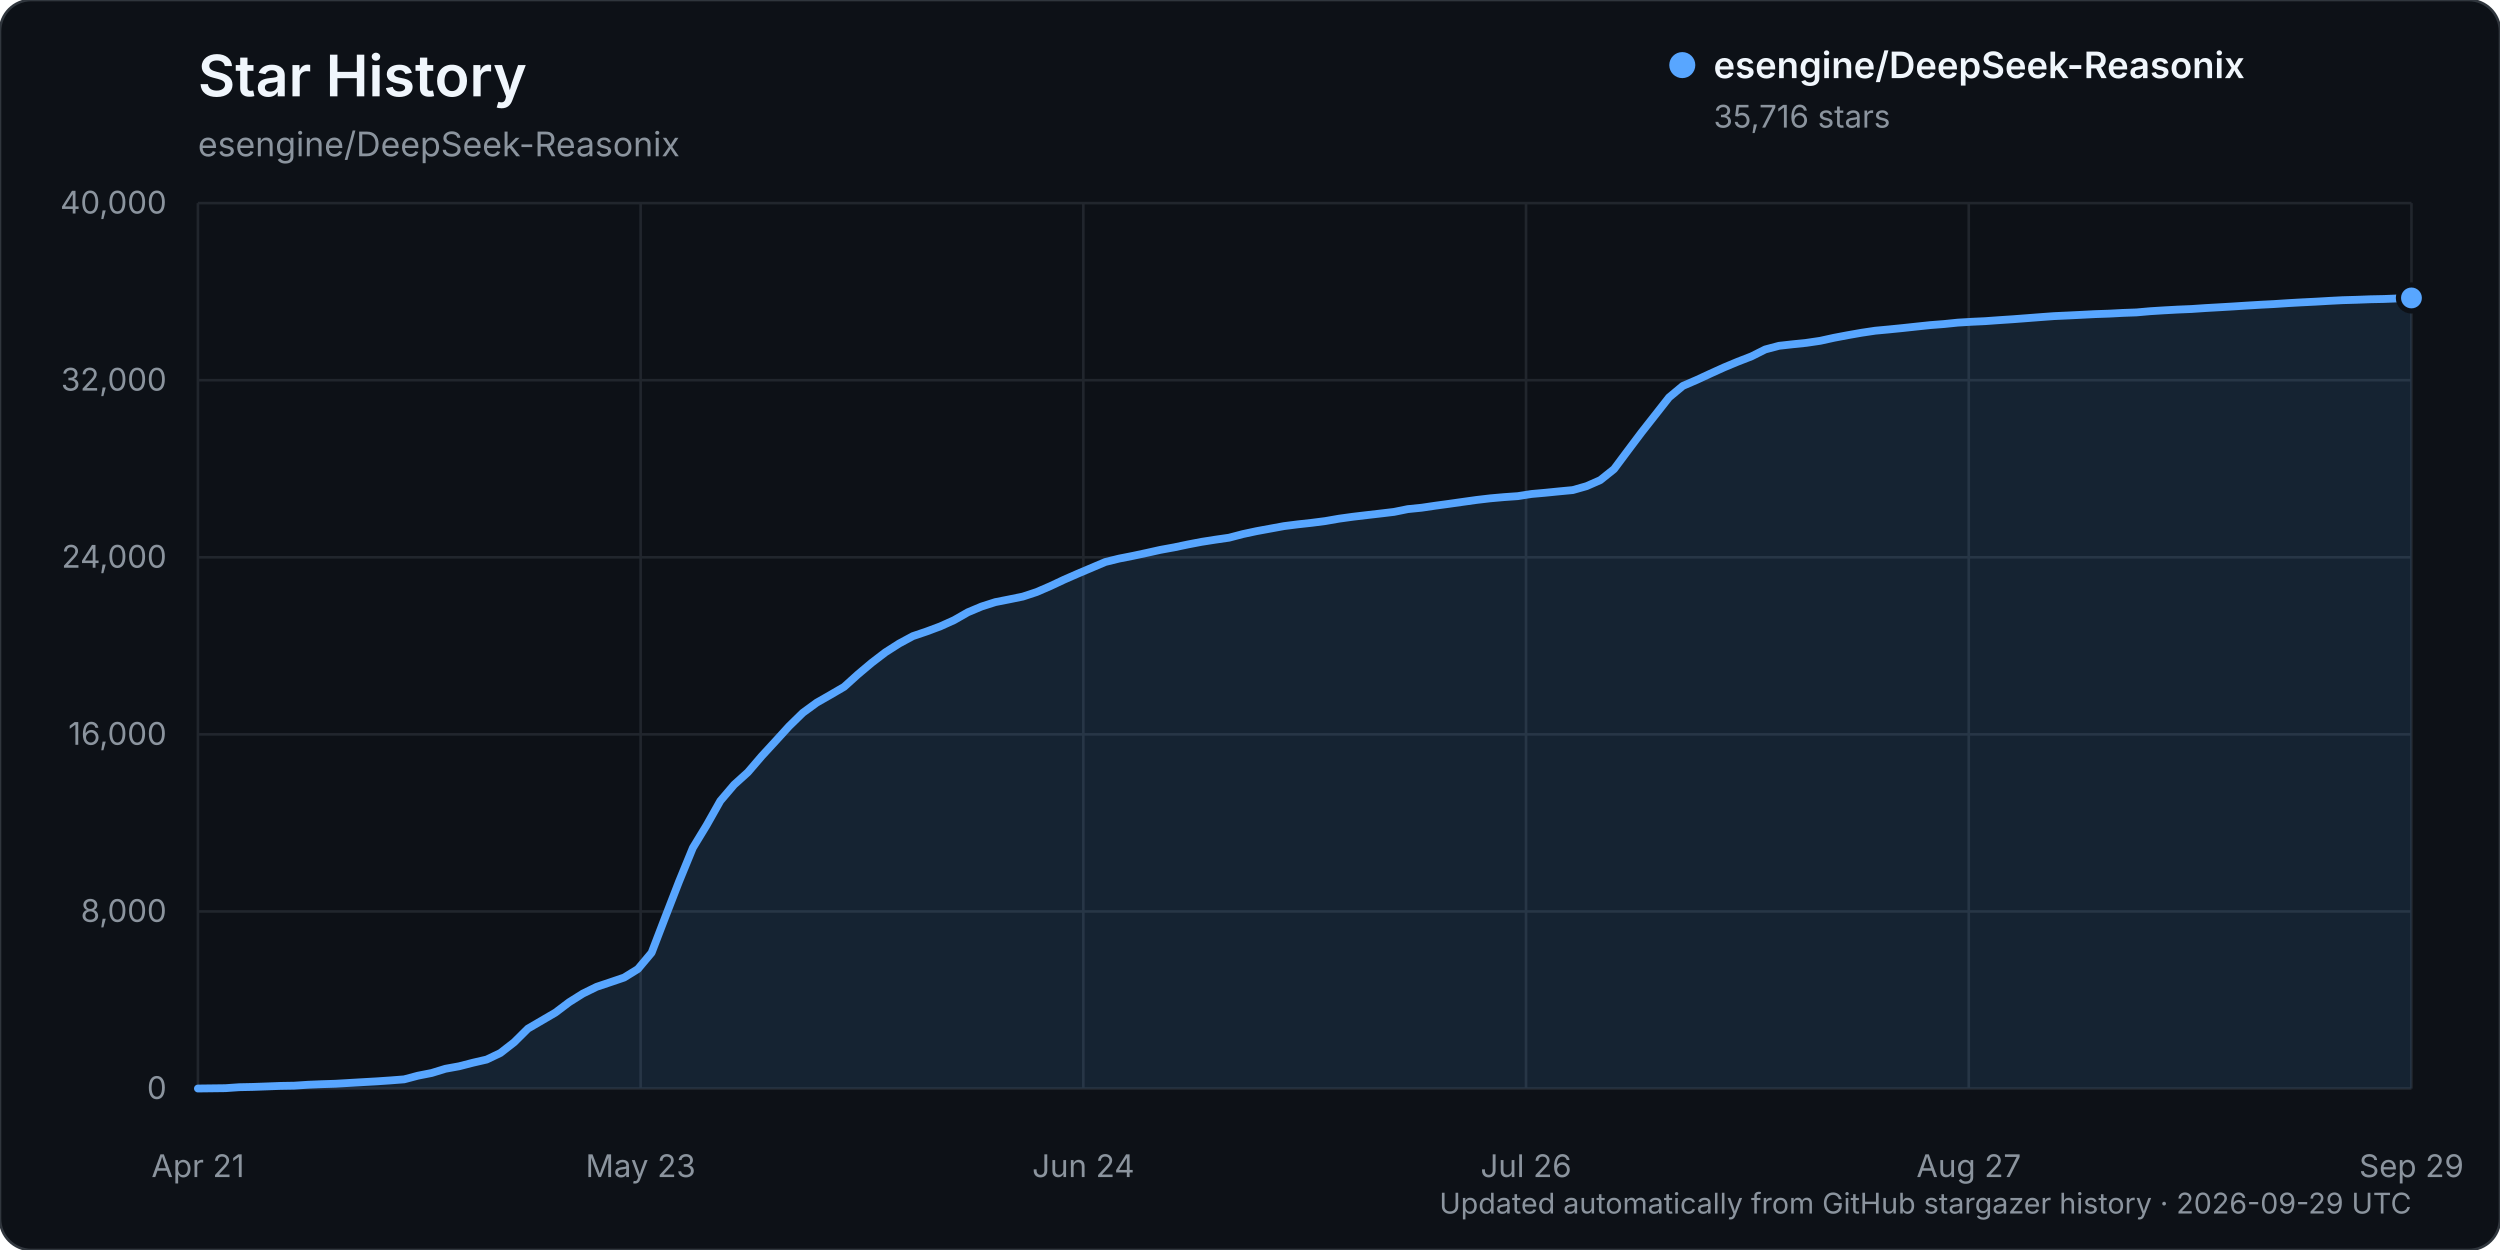
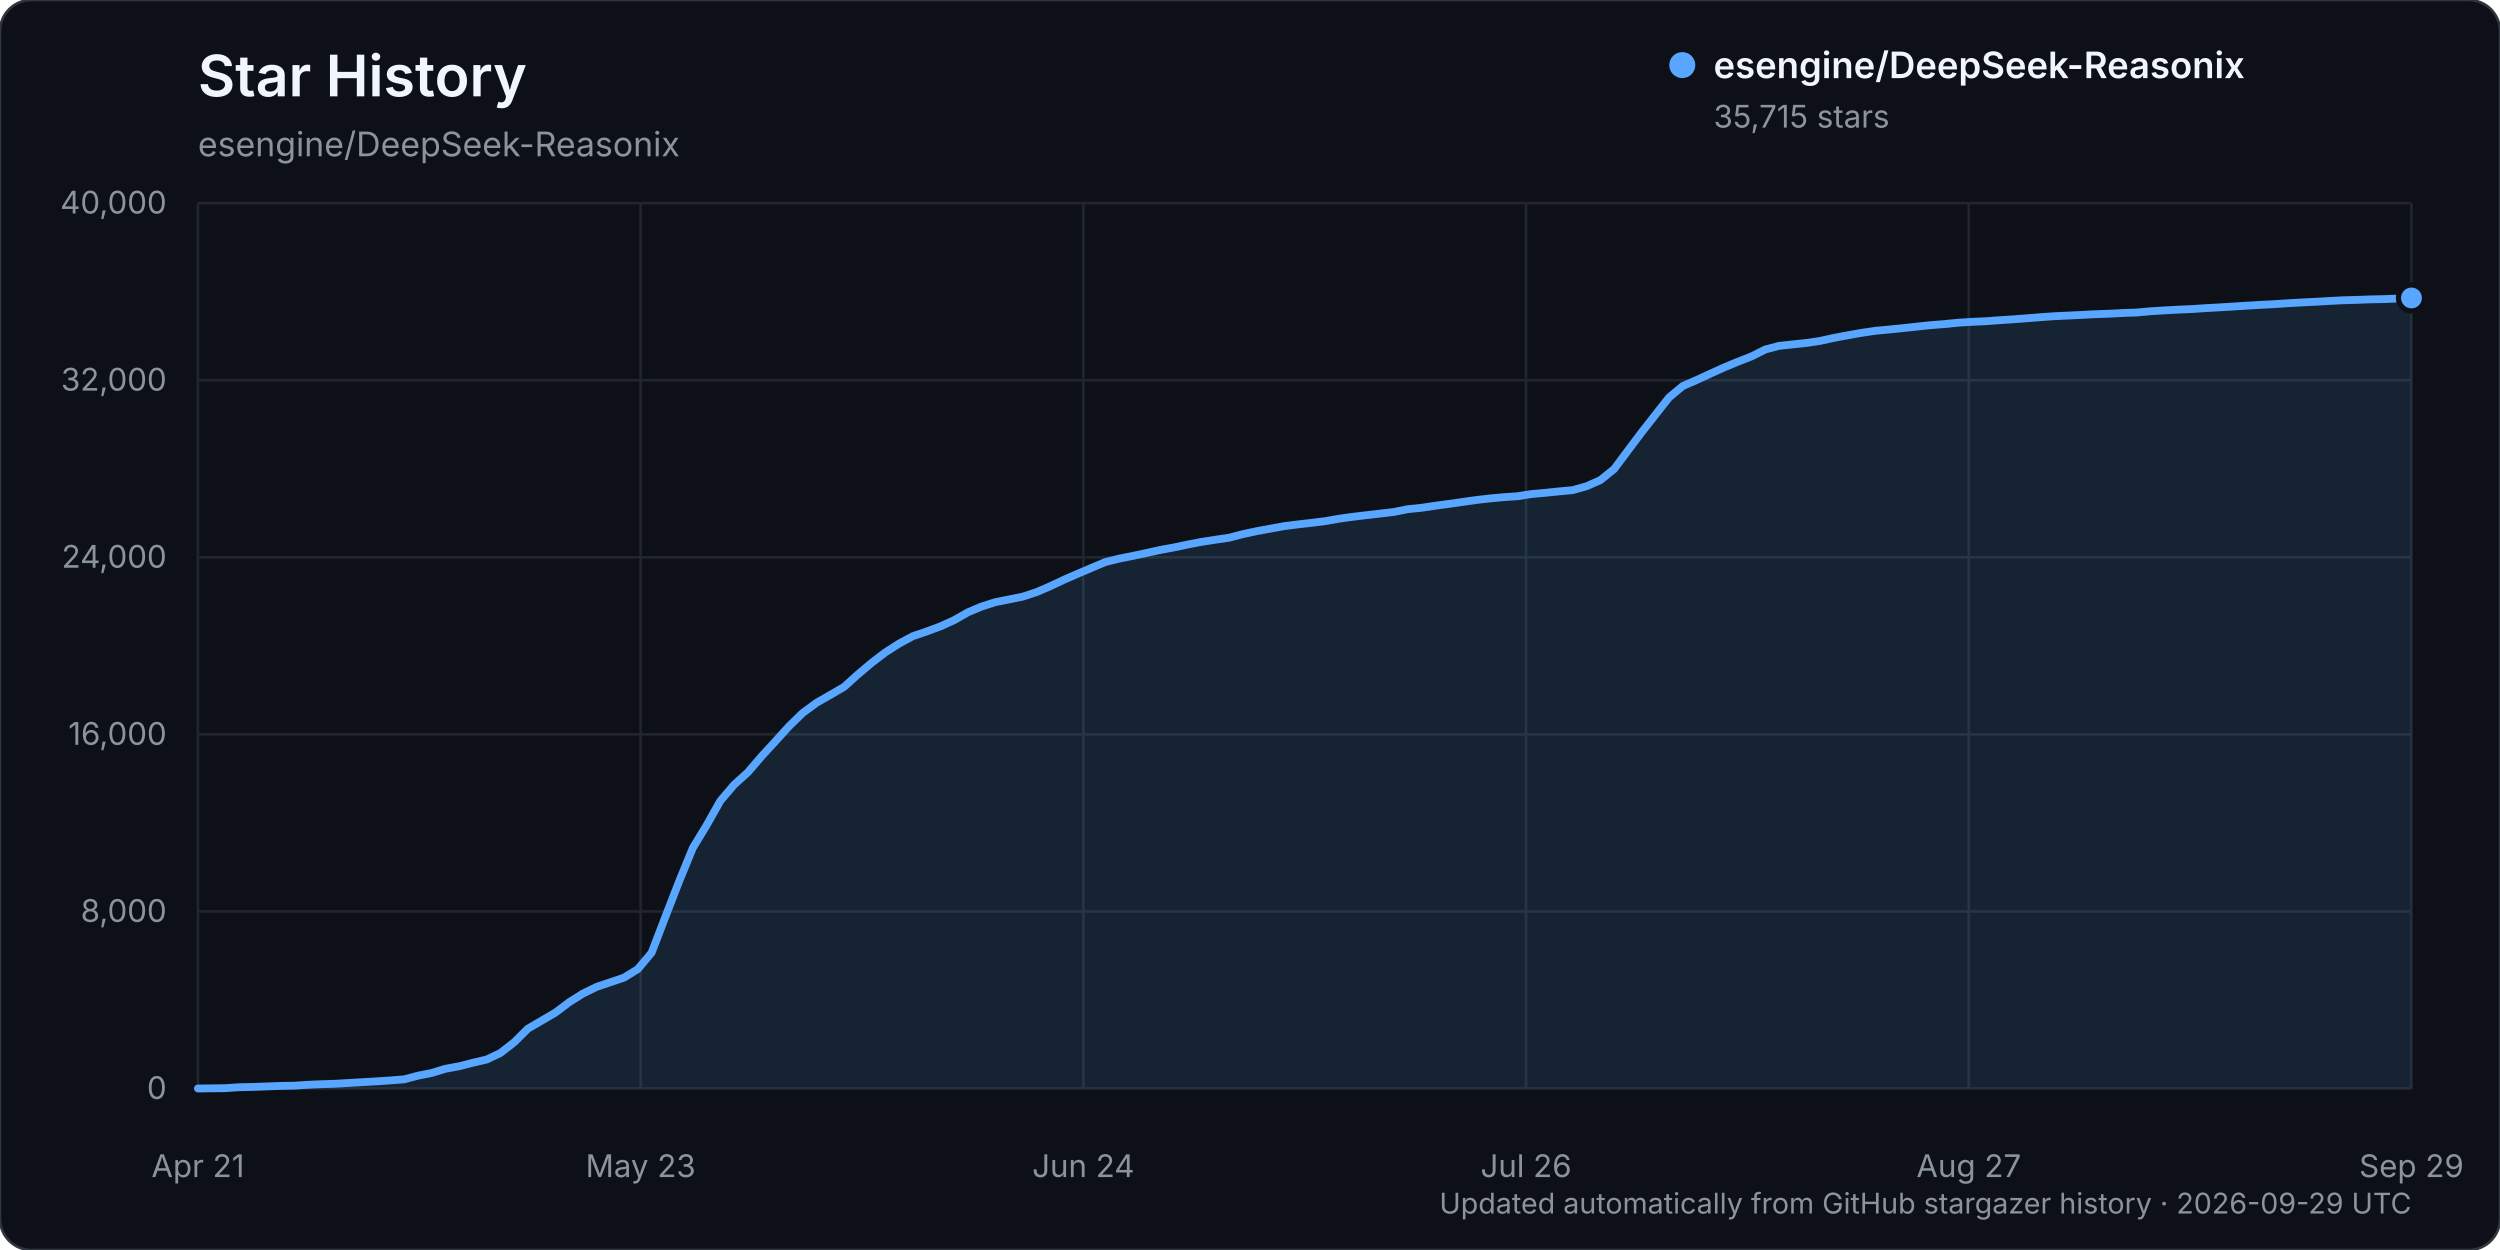
<svg xmlns="http://www.w3.org/2000/svg" width="960" height="480" viewBox="0 0 960 480" role="img" aria-labelledby="title description">
  <rect width="960" height="480" rx="12" fill="#0d1117" stroke="#30363d" />
  <text x="76" y="37" fill="#f0f6fc" font-family="-apple-system, BlinkMacSystemFont, 'Segoe UI', sans-serif" font-size="22" font-weight="600">Star History</text>
  <text x="76" y="60" fill="#8b949e" font-family="-apple-system, BlinkMacSystemFont, 'Segoe UI', sans-serif" font-size="13">esengine/DeepSeek-Reasonix</text>
  <g font-family="-apple-system, BlinkMacSystemFont, 'Segoe UI', sans-serif">
    <line x1="76" y1="418.00" x2="926" y2="418.00" stroke="#21262d" stroke-width="1" />
    <text x="64" y="422.00" text-anchor="end" fill="#8b949e" font-size="12">0</text>
    <line x1="76" y1="350.00" x2="926" y2="350.00" stroke="#21262d" stroke-width="1" />
    <text x="64" y="354.00" text-anchor="end" fill="#8b949e" font-size="12">8,000</text>
    <line x1="76" y1="282.00" x2="926" y2="282.00" stroke="#21262d" stroke-width="1" />
    <text x="64" y="286.00" text-anchor="end" fill="#8b949e" font-size="12">16,000</text>
    <line x1="76" y1="214.00" x2="926" y2="214.00" stroke="#21262d" stroke-width="1" />
    <text x="64" y="218.00" text-anchor="end" fill="#8b949e" font-size="12">24,000</text>
    <line x1="76" y1="146.00" x2="926" y2="146.00" stroke="#21262d" stroke-width="1" />
    <text x="64" y="150.00" text-anchor="end" fill="#8b949e" font-size="12">32,000</text>
    <line x1="76" y1="78.00" x2="926" y2="78.00" stroke="#21262d" stroke-width="1" />
    <text x="64" y="82.00" text-anchor="end" fill="#8b949e" font-size="12">40,000</text>
    <line x1="76.00" y1="78" x2="76.00" y2="418" stroke="#21262d" stroke-width="1" />
    <text x="76.00" y="452" text-anchor="middle" fill="#8b949e" font-size="12">Apr 21</text>
    <line x1="246.00" y1="78" x2="246.00" y2="418" stroke="#21262d" stroke-width="1" />
    <text x="246.00" y="452" text-anchor="middle" fill="#8b949e" font-size="12">May 23</text>
    <line x1="416.00" y1="78" x2="416.00" y2="418" stroke="#21262d" stroke-width="1" />
    <text x="416.00" y="452" text-anchor="middle" fill="#8b949e" font-size="12">Jun 24</text>
    <line x1="586.00" y1="78" x2="586.00" y2="418" stroke="#21262d" stroke-width="1" />
    <text x="586.00" y="452" text-anchor="middle" fill="#8b949e" font-size="12">Jul 26</text>
    <line x1="756.00" y1="78" x2="756.00" y2="418" stroke="#21262d" stroke-width="1" />
    <text x="756.00" y="452" text-anchor="middle" fill="#8b949e" font-size="12">Aug 27</text>
    <line x1="926.00" y1="78" x2="926.00" y2="418" stroke="#21262d" stroke-width="1" />
    <text x="926.00" y="452" text-anchor="middle" fill="#8b949e" font-size="12">Sep 29</text>
-     <path d="M76.00,417.99 L86.56,417.86 L91.84,417.49 L97.12,417.38 L102.40,417.19 L107.68,416.99 L112.96,416.90 L118.24,416.55 L123.52,416.33 L128.80,416.16 L134.07,415.85 L139.35,415.54 L144.63,415.24 L149.91,414.88 L155.19,414.47 L160.47,413.07 L165.75,412.03 L171.03,410.41 L176.31,409.45 L181.59,408.09 L186.87,406.87 L192.15,404.35 L197.43,400.24 L202.71,395.00 L207.99,391.92 L213.27,388.84 L218.55,384.85 L223.83,381.53 L229.11,378.94 L234.39,377.17 L239.66,375.38 L244.94,372.12 L250.22,365.84 L255.50,352.07 L260.78,338.45 L266.06,325.57 L271.34,316.89 L276.62,307.53 L281.90,301.33 L287.18,296.56 L292.46,290.40 L297.74,284.66 L303.02,278.86 L308.30,273.71 L313.58,269.85 L318.86,266.83 L324.14,263.75 L329.42,258.98 L334.70,254.54 L339.98,250.50 L345.25,247.13 L350.53,244.28 L355.81,242.49 L361.09,240.52 L366.37,238.14 L371.65,235.12 L376.93,232.90 L382.21,231.21 L387.49,230.17 L392.77,229.09 L398.05,227.35 L403.33,225.07 L408.61,222.59 L413.89,220.28 L419.17,218.04 L424.45,215.80 L429.73,214.50 L435.01,213.46 L440.29,212.33 L445.57,211.15 L450.84,210.19 L456.12,209.08 L461.40,208.07 L466.68,207.24 L471.96,206.48 L477.24,205.09 L482.52,203.96 L487.80,202.99 L493.08,202.02 L498.36,201.35 L503.64,200.77 L508.92,200.09 L514.20,199.17 L519.48,198.44 L524.76,197.81 L530.04,197.20 L535.32,196.57 L540.60,195.50 L545.88,194.97 L551.16,194.19 L556.43,193.47 L561.71,192.72 L566.99,191.98 L572.27,191.36 L577.55,190.89 L582.83,190.52 L588.11,189.69 L593.39,189.22 L598.67,188.69 L603.95,188.19 L609.23,186.69 L614.51,184.37 L619.79,180.14 L625.07,173.06 L630.35,166.04 L635.63,159.32 L640.91,152.60 L646.19,148.20 L651.47,145.92 L656.75,143.48 L662.02,141.09 L667.30,138.89 L672.58,136.84 L677.86,134.19 L683.14,132.79 L688.42,132.20 L693.70,131.65 L698.98,130.87 L704.26,129.71 L709.54,128.71 L714.82,127.78 L720.10,126.99 L725.38,126.50 L730.66,125.97 L735.94,125.40 L741.22,124.84 L746.50,124.43 L751.78,123.89 L757.06,123.57 L762.34,123.32 L767.61,122.94 L772.89,122.59 L778.17,122.19 L783.45,121.78 L788.73,121.39 L794.01,121.15 L799.29,120.89 L804.57,120.62 L809.85,120.44 L815.13,120.16 L820.41,119.97 L825.69,119.50 L830.97,119.17 L836.25,118.88 L841.53,118.66 L846.81,118.30 L852.09,118.00 L857.37,117.69 L862.65,117.35 L867.93,117.03 L873.20,116.76 L878.48,116.41 L883.76,116.11 L889.04,115.85 L894.32,115.54 L899.60,115.27 L904.88,115.12 L910.16,114.92 L915.44,114.81 L920.72,114.60 L926.00,114.41 L926.00,418.00 L76.00,418.00 Z" fill="#58a6ff" opacity="0.12" />
-     <path d="M76.00,417.99 L86.56,417.86 L91.84,417.49 L97.12,417.38 L102.40,417.19 L107.68,416.99 L112.96,416.90 L118.24,416.55 L123.52,416.33 L128.80,416.16 L134.07,415.85 L139.35,415.54 L144.63,415.24 L149.91,414.88 L155.19,414.47 L160.47,413.07 L165.75,412.03 L171.03,410.41 L176.31,409.45 L181.59,408.09 L186.87,406.87 L192.15,404.35 L197.43,400.24 L202.71,395.00 L207.99,391.92 L213.27,388.84 L218.55,384.85 L223.83,381.53 L229.11,378.94 L234.39,377.17 L239.66,375.38 L244.94,372.12 L250.22,365.84 L255.50,352.07 L260.78,338.45 L266.06,325.57 L271.34,316.89 L276.62,307.53 L281.90,301.33 L287.18,296.56 L292.46,290.40 L297.74,284.66 L303.02,278.86 L308.30,273.71 L313.58,269.85 L318.86,266.83 L324.14,263.75 L329.42,258.98 L334.70,254.54 L339.98,250.50 L345.25,247.13 L350.53,244.28 L355.81,242.49 L361.09,240.52 L366.37,238.14 L371.65,235.12 L376.93,232.90 L382.21,231.21 L387.49,230.17 L392.77,229.09 L398.05,227.35 L403.33,225.07 L408.61,222.59 L413.89,220.28 L419.17,218.04 L424.45,215.80 L429.73,214.50 L435.01,213.46 L440.29,212.33 L445.57,211.15 L450.84,210.19 L456.12,209.08 L461.40,208.07 L466.68,207.24 L471.96,206.48 L477.24,205.09 L482.52,203.96 L487.80,202.99 L493.08,202.02 L498.36,201.35 L503.64,200.77 L508.92,200.09 L514.20,199.17 L519.48,198.44 L524.76,197.81 L530.04,197.20 L535.32,196.57 L540.60,195.50 L545.88,194.97 L551.16,194.19 L556.43,193.47 L561.71,192.72 L566.99,191.98 L572.27,191.36 L577.55,190.89 L582.83,190.52 L588.11,189.69 L593.39,189.22 L598.67,188.69 L603.95,188.19 L609.23,186.69 L614.51,184.37 L619.79,180.14 L625.07,173.06 L630.35,166.04 L635.63,159.32 L640.91,152.60 L646.19,148.20 L651.47,145.92 L656.75,143.48 L662.02,141.09 L667.30,138.89 L672.58,136.84 L677.86,134.19 L683.14,132.79 L688.42,132.20 L693.70,131.65 L698.98,130.87 L704.26,129.71 L709.54,128.71 L714.82,127.78 L720.10,126.99 L725.38,126.50 L730.66,125.97 L735.94,125.40 L741.22,124.84 L746.50,124.43 L751.78,123.89 L757.06,123.57 L762.34,123.32 L767.61,122.94 L772.89,122.59 L778.17,122.19 L783.45,121.78 L788.73,121.39 L794.01,121.15 L799.29,120.89 L804.57,120.62 L809.85,120.44 L815.13,120.16 L820.41,119.97 L825.69,119.50 L830.97,119.17 L836.25,118.88 L841.53,118.66 L846.81,118.30 L852.09,118.00 L857.37,117.69 L862.65,117.35 L867.93,117.03 L873.20,116.76 L878.48,116.41 L883.76,116.11 L889.04,115.85 L894.32,115.54 L899.60,115.27 L904.88,115.12 L910.16,114.92 L915.44,114.81 L920.72,114.60 L926.00,114.41" fill="none" stroke="#58a6ff" stroke-width="3" stroke-linecap="round" stroke-linejoin="round" />
-     <circle cx="926.00" cy="114.41" r="5" fill="#58a6ff" stroke="#0d1117" stroke-width="2" />
+     <path d="M76.00,417.99 L86.56,417.86 L91.84,417.49 L97.12,417.38 L102.40,417.19 L107.68,416.99 L112.96,416.90 L118.24,416.55 L123.52,416.33 L128.80,416.16 L134.07,415.85 L139.35,415.54 L144.63,415.24 L149.91,414.88 L155.19,414.47 L160.47,413.07 L165.75,412.03 L171.03,410.41 L176.31,409.45 L181.59,408.09 L186.87,406.87 L192.15,404.36 L197.43,400.25 L202.71,395.01 L207.99,391.93 L213.27,388.85 L218.55,384.86 L223.83,381.54 L229.11,378.95 L234.39,377.18 L239.66,375.39 L244.94,372.13 L250.22,365.84 L255.50,352.07 L260.78,338.46 L266.06,325.59 L271.34,316.90 L276.62,307.53 L281.90,301.34 L287.18,296.57 L292.46,290.41 L297.74,284.67 L303.02,278.86 L308.30,273.72 L313.58,269.86 L318.86,266.84 L324.14,263.76 L329.42,258.99 L334.70,254.54 L339.98,250.51 L345.25,247.14 L350.53,244.29 L355.81,242.50 L361.09,240.54 L366.37,238.16 L371.65,235.14 L376.93,232.91 L382.21,231.23 L387.49,230.18 L392.77,229.10 L398.05,227.37 L403.33,225.08 L408.61,222.60 L413.89,220.30 L419.17,218.05 L424.45,215.82 L429.73,214.52 L435.01,213.47 L440.29,212.34 L445.57,211.17 L450.84,210.21 L456.12,209.10 L461.40,208.08 L466.68,207.26 L471.96,206.49 L477.24,205.11 L482.52,203.98 L487.80,203.01 L493.08,202.04 L498.36,201.37 L503.64,200.78 L508.92,200.11 L514.20,199.18 L519.48,198.45 L524.76,197.82 L530.04,197.21 L535.32,196.59 L540.60,195.52 L545.88,194.99 L551.16,194.20 L556.43,193.49 L561.71,192.73 L566.99,191.99 L572.27,191.38 L577.55,190.91 L582.83,190.54 L588.11,189.71 L593.39,189.24 L598.67,188.70 L603.95,188.21 L609.23,186.72 L614.51,184.39 L619.79,180.16 L625.07,173.09 L630.35,166.07 L635.63,159.34 L640.91,152.63 L646.19,148.23 L651.47,145.94 L656.75,143.50 L662.02,141.11 L667.30,138.92 L672.58,136.86 L677.86,134.21 L683.14,132.82 L688.42,132.24 L693.70,131.69 L698.98,130.90 L704.26,129.74 L709.54,128.75 L714.82,127.82 L720.10,127.03 L725.38,126.54 L730.66,126.01 L735.94,125.43 L741.22,124.87 L746.50,124.46 L751.78,123.93 L757.06,123.60 L762.34,123.36 L767.61,122.97 L772.89,122.63 L778.17,122.23 L783.45,121.81 L788.73,121.43 L794.01,121.18 L799.29,120.93 L804.57,120.65 L809.85,120.47 L815.13,120.19 L820.41,120.01 L825.69,119.53 L830.97,119.20 L836.25,118.91 L841.53,118.69 L846.81,118.33 L852.09,118.04 L857.37,117.72 L862.65,117.38 L867.93,117.07 L873.20,116.80 L878.48,116.45 L883.76,116.15 L889.04,115.89 L894.32,115.58 L899.60,115.31 L904.88,115.16 L910.16,114.96 L915.44,114.86 L920.72,114.64 L926.00,114.42 L926.00,418.00 L76.00,418.00 Z" fill="#58a6ff" opacity="0.12" />
+     <path d="M76.00,417.99 L86.56,417.86 L91.84,417.49 L97.12,417.38 L102.40,417.19 L107.68,416.99 L112.96,416.90 L118.24,416.55 L123.52,416.33 L128.80,416.16 L134.07,415.85 L139.35,415.54 L144.63,415.24 L149.91,414.88 L155.19,414.47 L160.47,413.07 L165.75,412.03 L171.03,410.41 L176.31,409.45 L181.59,408.09 L186.87,406.87 L192.15,404.36 L197.43,400.25 L202.71,395.01 L207.99,391.93 L213.27,388.85 L218.55,384.86 L223.83,381.54 L229.11,378.95 L234.39,377.18 L239.66,375.39 L244.94,372.13 L250.22,365.84 L255.50,352.07 L260.78,338.46 L266.06,325.59 L271.34,316.90 L276.62,307.53 L281.90,301.34 L287.18,296.57 L292.46,290.41 L297.74,284.67 L303.02,278.86 L308.30,273.72 L313.58,269.86 L318.86,266.84 L324.14,263.76 L329.42,258.99 L334.70,254.54 L339.98,250.51 L345.25,247.14 L350.53,244.29 L355.81,242.50 L361.09,240.54 L366.37,238.16 L371.65,235.14 L376.93,232.91 L382.21,231.23 L387.49,230.18 L392.77,229.10 L398.05,227.37 L403.33,225.08 L408.61,222.60 L413.89,220.30 L419.17,218.05 L424.45,215.82 L429.73,214.52 L435.01,213.47 L440.29,212.34 L445.57,211.17 L450.84,210.21 L456.12,209.10 L461.40,208.08 L466.68,207.26 L471.96,206.49 L477.24,205.11 L482.52,203.98 L487.80,203.01 L493.08,202.04 L498.36,201.37 L503.64,200.78 L508.92,200.11 L514.20,199.18 L519.48,198.45 L524.76,197.82 L530.04,197.21 L535.32,196.59 L540.60,195.52 L545.88,194.99 L551.16,194.20 L556.43,193.49 L561.71,192.73 L566.99,191.99 L572.27,191.38 L577.55,190.91 L582.83,190.54 L588.11,189.71 L593.39,189.24 L598.67,188.70 L603.95,188.21 L609.23,186.72 L614.51,184.39 L619.79,180.16 L625.07,173.09 L630.35,166.07 L635.63,159.34 L640.91,152.63 L646.19,148.23 L651.47,145.94 L656.75,143.50 L662.02,141.11 L667.30,138.92 L672.58,136.86 L677.86,134.21 L683.14,132.82 L688.42,132.24 L693.70,131.69 L698.98,130.90 L704.26,129.74 L709.54,128.75 L714.82,127.82 L720.10,127.03 L725.38,126.54 L730.66,126.01 L735.94,125.43 L741.22,124.87 L746.50,124.46 L751.78,123.93 L757.06,123.60 L762.34,123.36 L767.61,122.97 L772.89,122.63 L778.17,122.23 L783.45,121.81 L788.73,121.43 L794.01,121.18 L799.29,120.93 L804.57,120.65 L809.85,120.47 L815.13,120.19 L820.41,120.01 L825.69,119.53 L830.97,119.20 L836.25,118.91 L841.53,118.69 L846.81,118.33 L852.09,118.04 L857.37,117.72 L862.65,117.38 L867.93,117.07 L873.20,116.80 L878.48,116.45 L883.76,116.15 L889.04,115.89 L894.32,115.58 L899.60,115.31 L904.88,115.16 L910.16,114.96 L915.44,114.86 L920.72,114.64 L926.00,114.42" fill="none" stroke="#58a6ff" stroke-width="3" stroke-linecap="round" stroke-linejoin="round" />
+     <circle cx="926.00" cy="114.42" r="5" fill="#58a6ff" stroke="#0d1117" stroke-width="2" />
    <g transform="translate(646, 25)">
      <circle cx="0" cy="0" r="5" fill="#58a6ff" />
      <text x="12" y="5" fill="#f0f6fc" font-size="14" font-weight="600">esengine/DeepSeek-Reasonix</text>
-       <text x="12" y="24" fill="#8b949e" font-size="12">35,716 stars</text>
+       <text x="12" y="24" fill="#8b949e" font-size="12">35,715 stars</text>
    </g>
    <text x="926" y="466" text-anchor="end" fill="#8b949e" font-size="11">Updated automatically from GitHub stargazer history · 2026-09-29 UTC</text>
  </g>
</svg>
